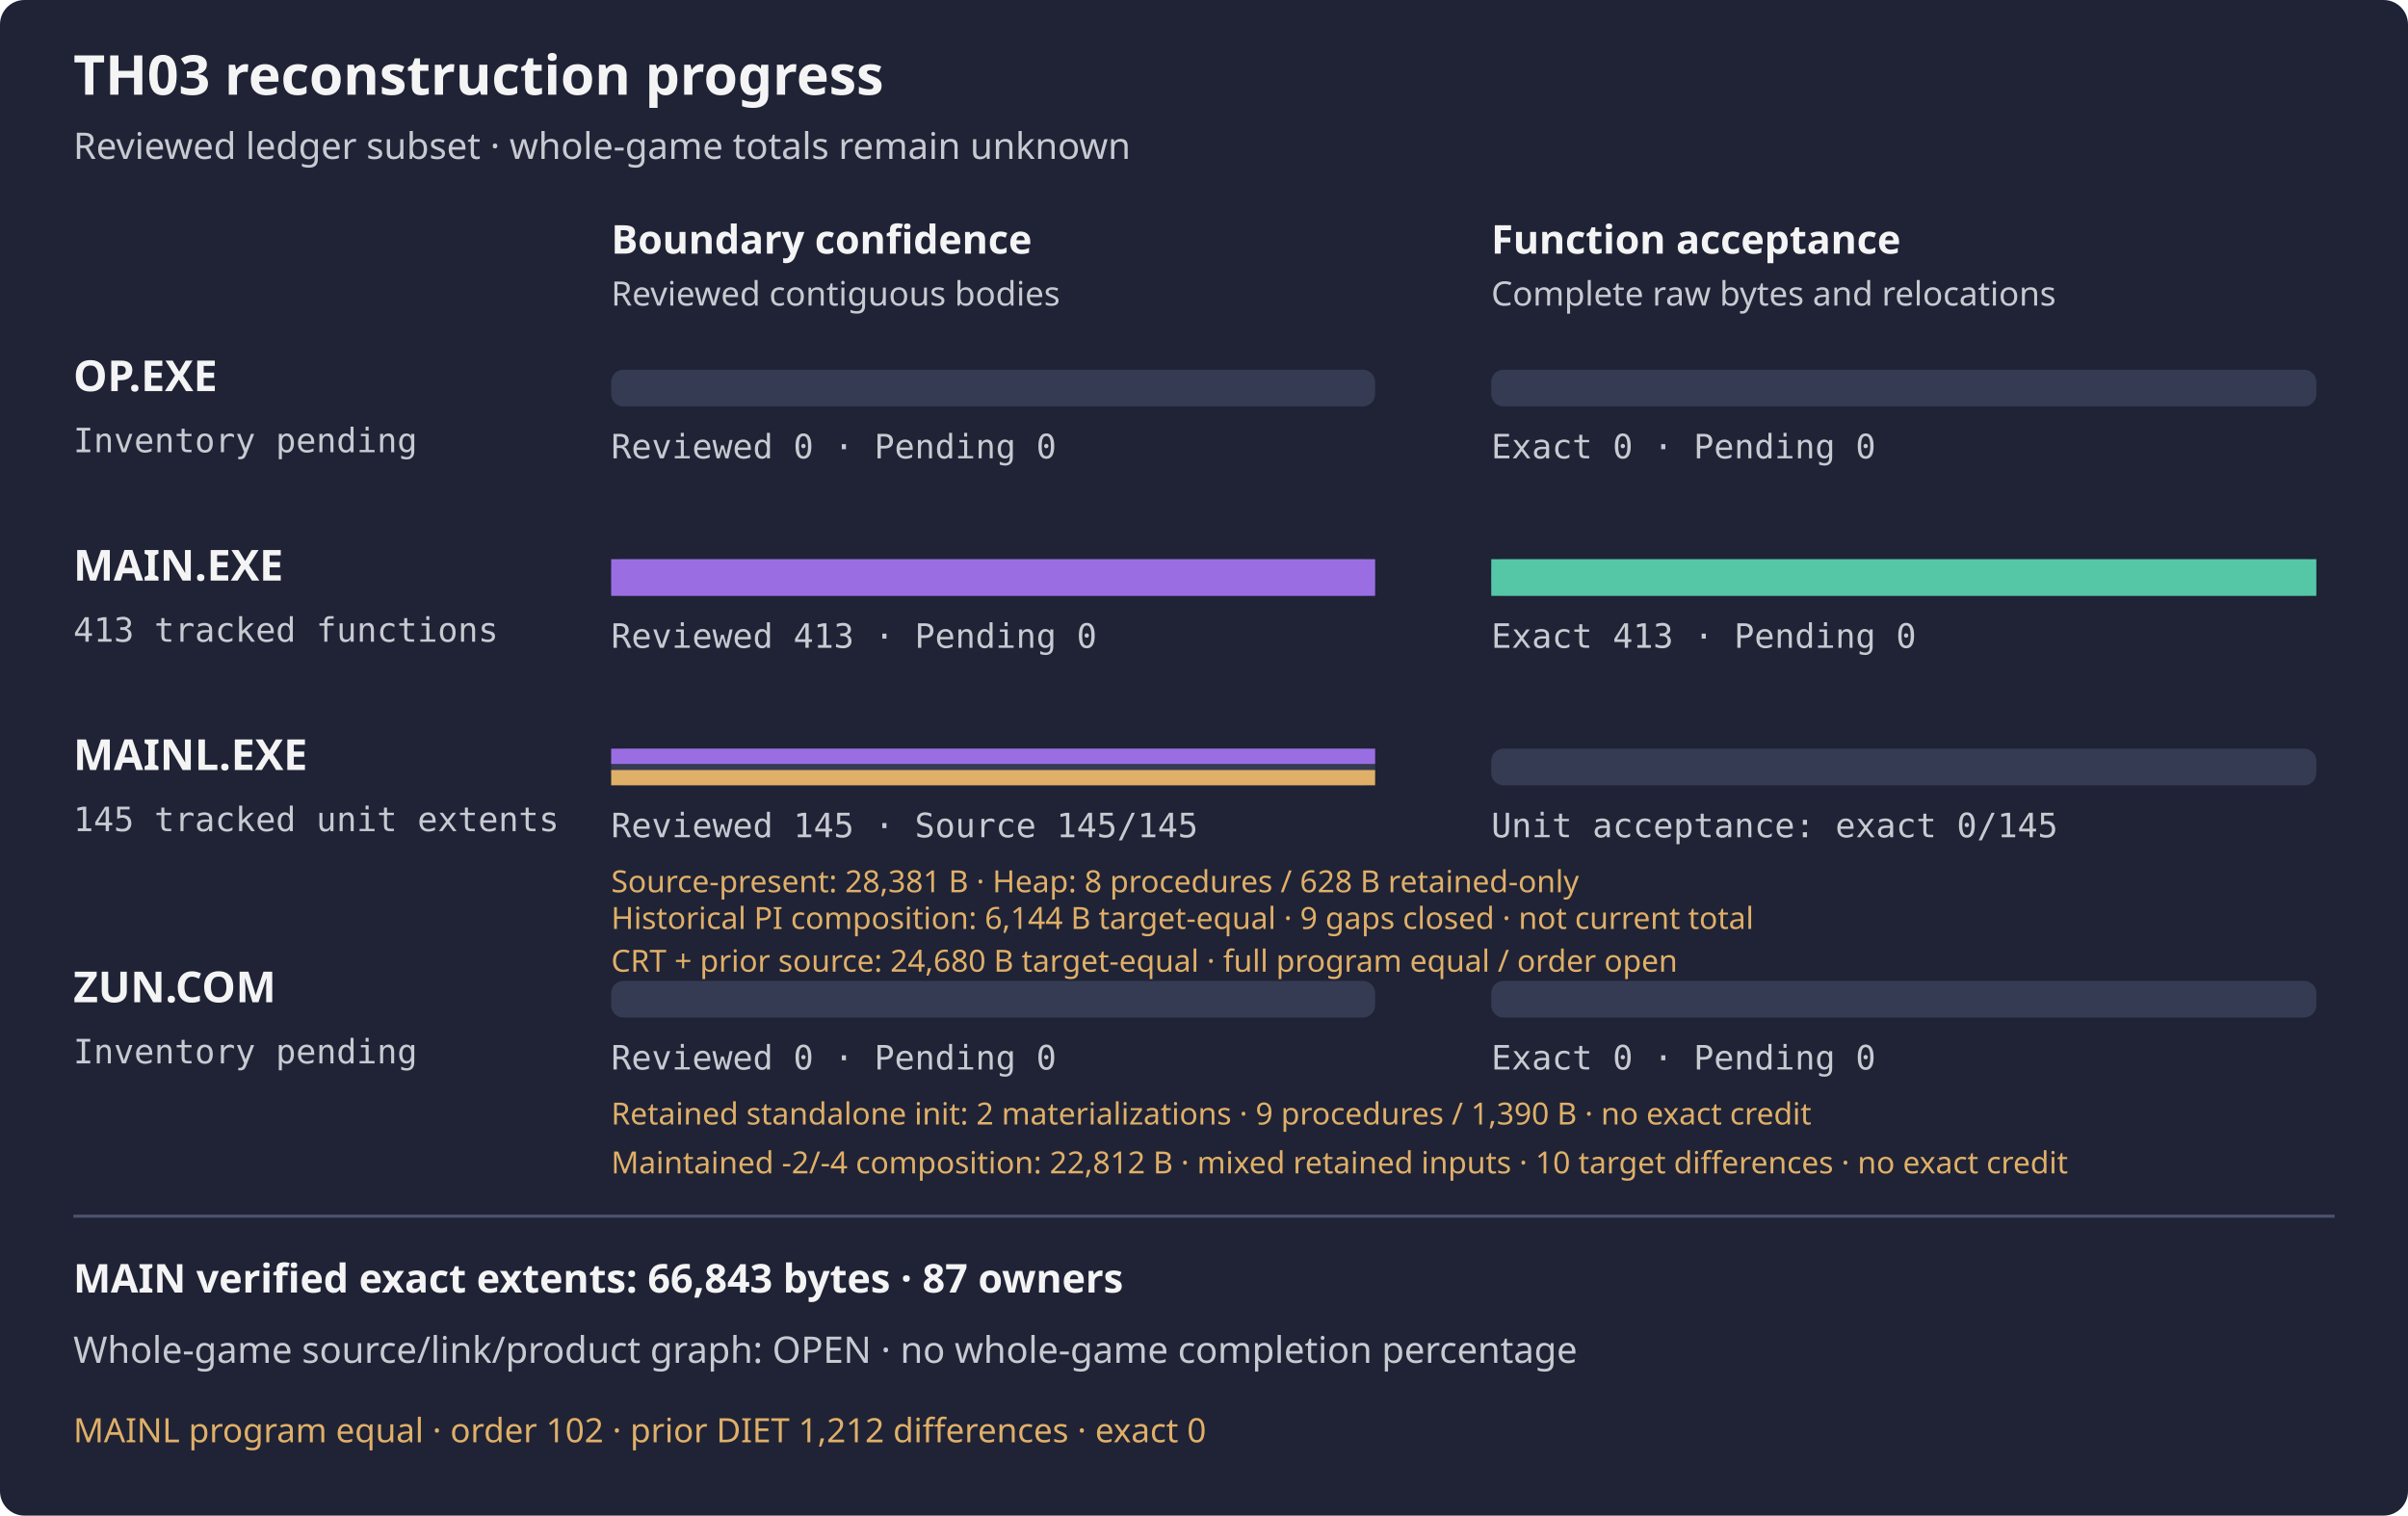
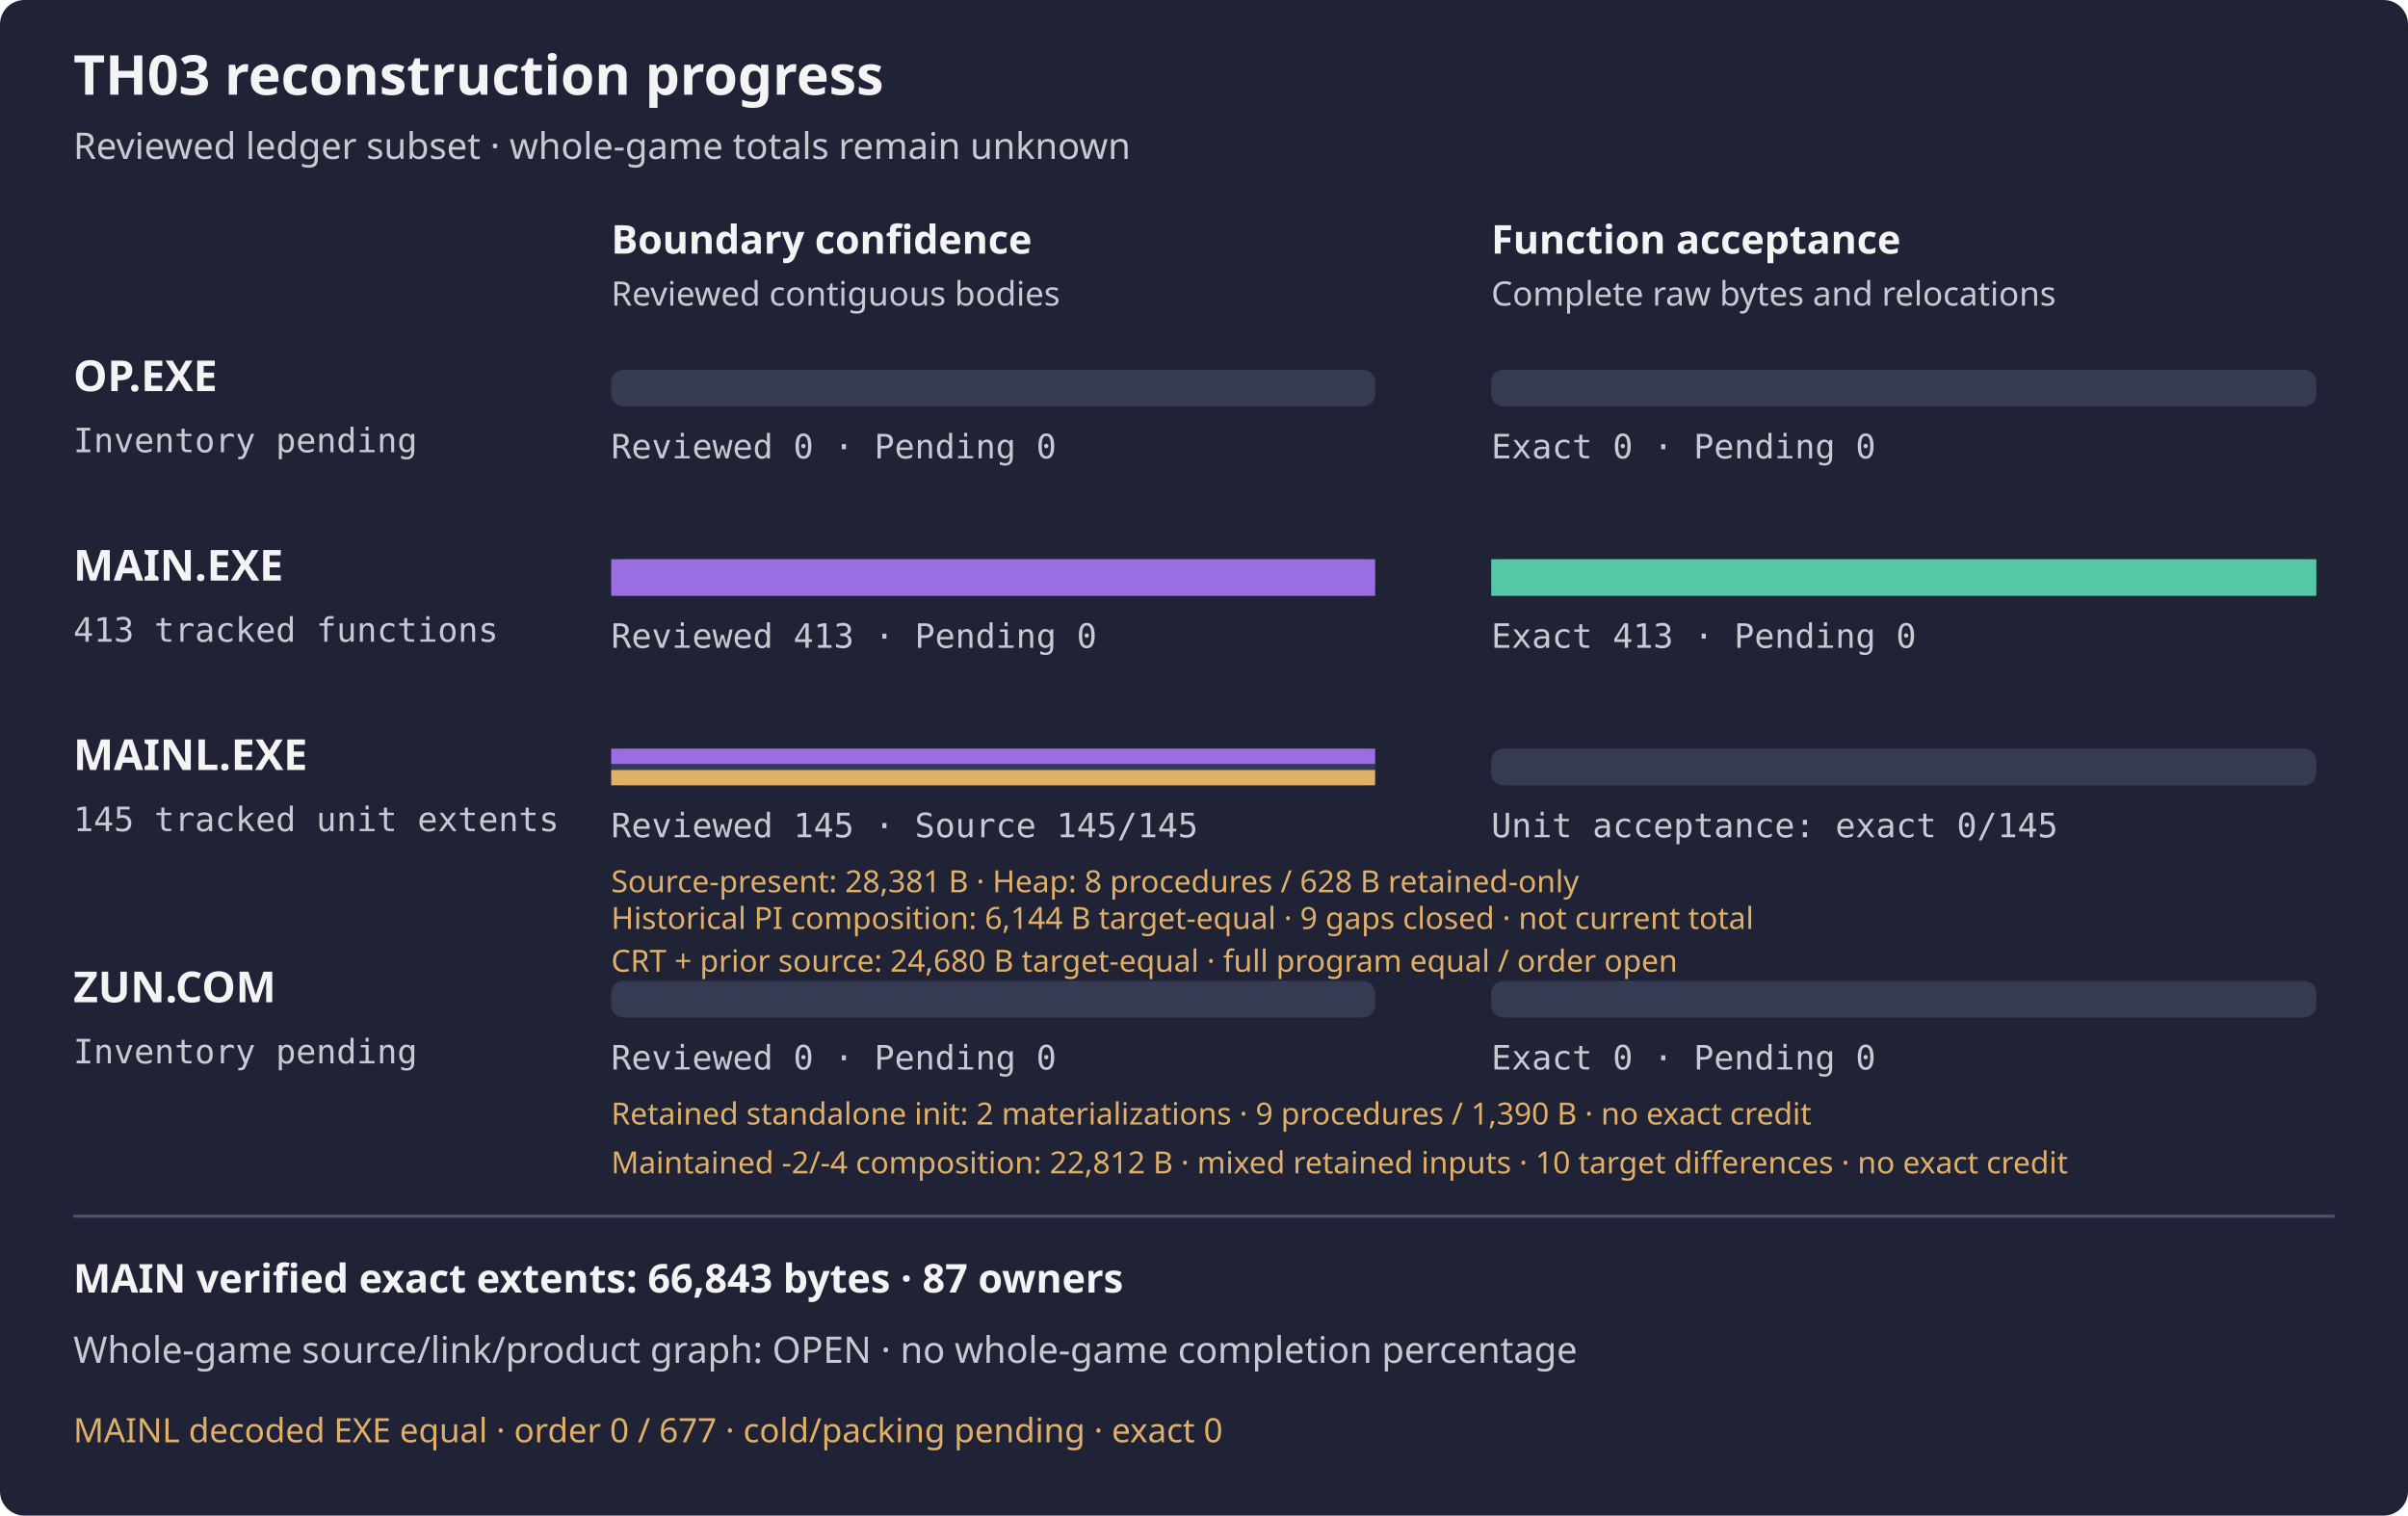
<svg xmlns="http://www.w3.org/2000/svg" width="788" height="496" viewBox="0 0 788 496" role="img" aria-label="TH03 reviewed subset reconstruction progress">
  <rect width="788" height="496" rx="8" fill="#1f2335" />
  <text x="24" y="31" fill="#f4f4f5" font-family="sans-serif" font-size="18" font-weight="600">TH03 reconstruction progress</text>
  <text x="24" y="52" fill="#c8cad2" font-family="sans-serif" font-size="12">Reviewed ledger subset · whole-game totals remain unknown</text>
  <text x="200" y="83" fill="#f4f4f5" font-family="sans-serif" font-size="13" font-weight="600">Boundary confidence</text>
  <text x="488" y="83" fill="#f4f4f5" font-family="sans-serif" font-size="13" font-weight="600">Function acceptance</text>
  <text x="200" y="100" fill="#c8cad2" font-family="sans-serif" font-size="11">Reviewed contiguous bodies</text>
  <text x="488" y="100" fill="#c8cad2" font-family="sans-serif" font-size="11">Complete raw bytes and relocations</text>
  <text x="24" y="128" fill="#f4f4f5" font-family="sans-serif" font-size="14" font-weight="600">OP.EXE</text>
  <text x="24" y="148" fill="#c8cad2" font-family="monospace" font-size="11">Inventory pending</text>
  <rect x="200" y="121" width="250" height="12" rx="4" fill="#353b52" />
  <rect x="488" y="121" width="270" height="12" rx="4" fill="#353b52" />
  <rect x="200" y="121" width="0.00" height="12" fill="#9b6de3" />
  <rect x="488" y="121" width="0.00" height="12" fill="#55c7a6" />
  <text x="200" y="150" fill="#c8cad2" font-family="monospace" font-size="11">Reviewed 0 · Pending 0</text>
  <text x="488" y="150" fill="#c8cad2" font-family="monospace" font-size="11">Exact 0 · Pending 0</text>
  <text x="24" y="190" fill="#f4f4f5" font-family="sans-serif" font-size="14" font-weight="600">MAIN.EXE</text>
  <text x="24" y="210" fill="#c8cad2" font-family="monospace" font-size="11">413 tracked functions</text>
  <rect x="200" y="183" width="250" height="12" rx="4" fill="#353b52" />
  <rect x="488" y="183" width="270" height="12" rx="4" fill="#353b52" />
  <rect x="200" y="183" width="250.00" height="12" fill="#9b6de3" />
  <rect x="488" y="183" width="270.00" height="12" fill="#55c7a6" />
  <text x="200" y="212" fill="#c8cad2" font-family="monospace" font-size="11">Reviewed 413 · Pending 0</text>
  <text x="488" y="212" fill="#c8cad2" font-family="monospace" font-size="11">Exact 413 · Pending 0</text>
  <g aria-label="MAINL bars count tracked unit extents, not functions; source-present is not exact">
    <text x="24" y="252" fill="#f4f4f5" font-family="sans-serif" font-size="14" font-weight="600">MAINL.EXE</text>
    <text x="24" y="272" fill="#c8cad2" font-family="monospace" font-size="11">145 tracked unit extents</text>
    <rect x="200" y="245" width="250" height="12" rx="4" fill="#353b52" />
    <rect x="488" y="245" width="270" height="12" rx="4" fill="#353b52" />
    <rect x="200" y="245" width="250.00" height="5" fill="#9b6de3" />
    <rect x="200" y="252" width="250.00" height="5" fill="#e0af68" />
    <rect x="488" y="245" width="0.00" height="12" fill="#55c7a6" />
    <text x="200" y="274" fill="#c8cad2" font-family="monospace" font-size="11">Reviewed 145 · Source 145/145</text>
    <text x="488" y="274" fill="#c8cad2" font-family="monospace" font-size="11">Unit acceptance: exact 0/145</text>
    <text x="200" y="292" fill="#e0af68" font-family="sans-serif" font-size="10">Source-present: 28,381 B · Heap: 8 procedures / 628 B retained-only</text>
  </g>
  <text x="200" y="304" fill="#e0af68" font-family="sans-serif" font-size="10">Historical PI composition: 6,144 B target-equal · 9 gaps closed · not current total</text>
  <text x="200" y="318" fill="#e0af68" font-family="sans-serif" font-size="10">CRT + prior source: 24,680 B target-equal · full program equal / order open</text>
  <text x="24" y="328" fill="#f4f4f5" font-family="sans-serif" font-size="14" font-weight="600">ZUN.COM</text>
  <text x="24" y="348" fill="#c8cad2" font-family="monospace" font-size="11">Inventory pending</text>
  <rect x="200" y="321" width="250" height="12" rx="4" fill="#353b52" />
  <rect x="488" y="321" width="270" height="12" rx="4" fill="#353b52" />
  <rect x="200" y="321" width="0.00" height="12" fill="#9b6de3" />
  <rect x="488" y="321" width="0.00" height="12" fill="#55c7a6" />
  <text x="200" y="350" fill="#c8cad2" font-family="monospace" font-size="11">Reviewed 0 · Pending 0</text>
  <text x="488" y="350" fill="#c8cad2" font-family="monospace" font-size="11">Exact 0 · Pending 0</text>
  <text x="200" y="368" fill="#e0af68" font-family="sans-serif" font-size="10">Retained standalone init: 2 materializations · 9 procedures / 1,390 B · no exact credit</text>
  <text x="200" y="384" fill="#e0af68" font-family="sans-serif" font-size="10" aria-label="Two equal 22,812-byte mixed-source outputs: maintained init (-2) and driver (-4), three retained other payloads and retained wrapper scaffold. Two independent driver materializations have raw OBJ/COM/MAP equality, no normalization or object reuse; first was not a predeclared pair, and second source mtimes were declared from observed first inputs. Fourteen wrapper-only observations and wrong-transfer negative pass; no payload execution or native composition build. Ten target differences remain; no exact acceptance or DIET closure">Maintained -2/-4 composition: 22,812 B · mixed retained inputs · 10 target differences · no exact credit</text>
  <path d="M24 398 H764" stroke="#4b526d" />
  <text x="24" y="423" fill="#f4f4f5" font-family="sans-serif" font-size="13" font-weight="600">MAIN verified exact extents: 66,843 bytes · 87 owners</text>
  <text x="24" y="446" fill="#c8cad2" font-family="sans-serif" font-size="12">Whole-game source/link/product graph: OPEN · no whole-game completion percentage</text>
-   <text x="24" y="472" fill="#e0af68" font-family="sans-serif" font-size="11">MAINL program equal · order 102 · prior DIET 1,212 differences · exact 0</text>
+   <text x="24" y="472" fill="#e0af68" font-family="sans-serif" font-size="11">MAINL decoded EXE equal · order 0 / 677 · cold/packing pending · exact 0</text>
</svg>
